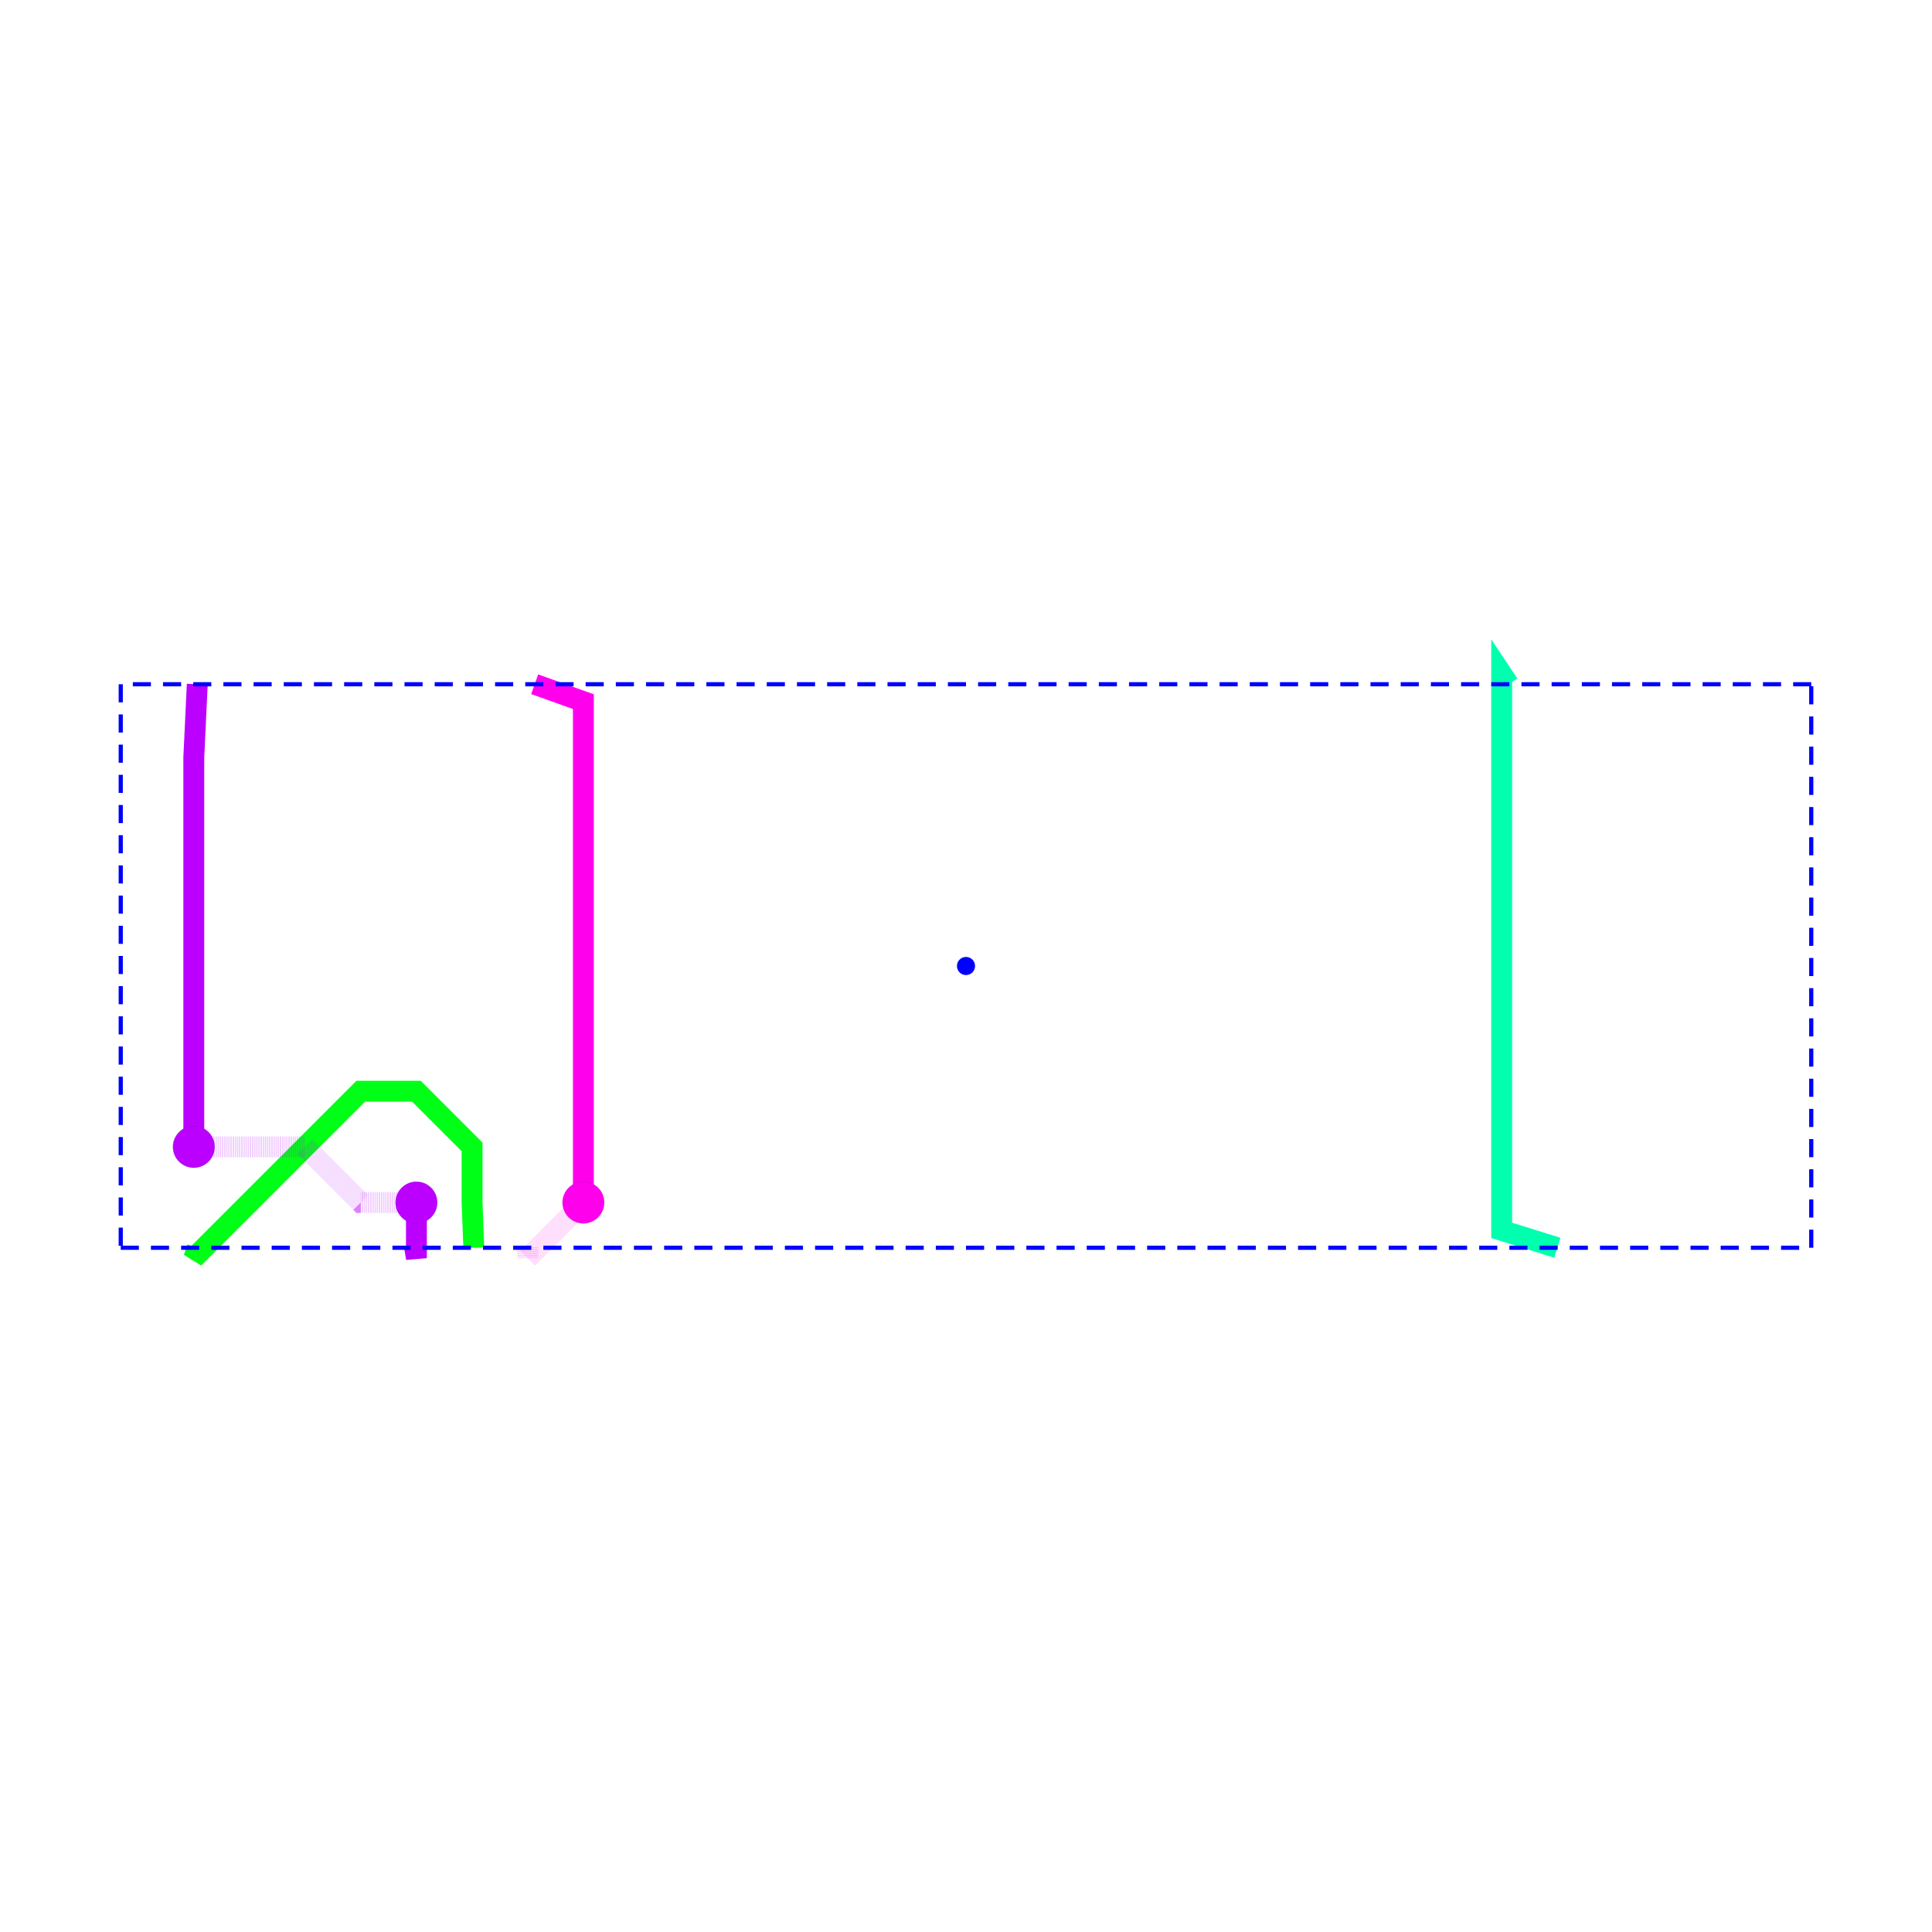
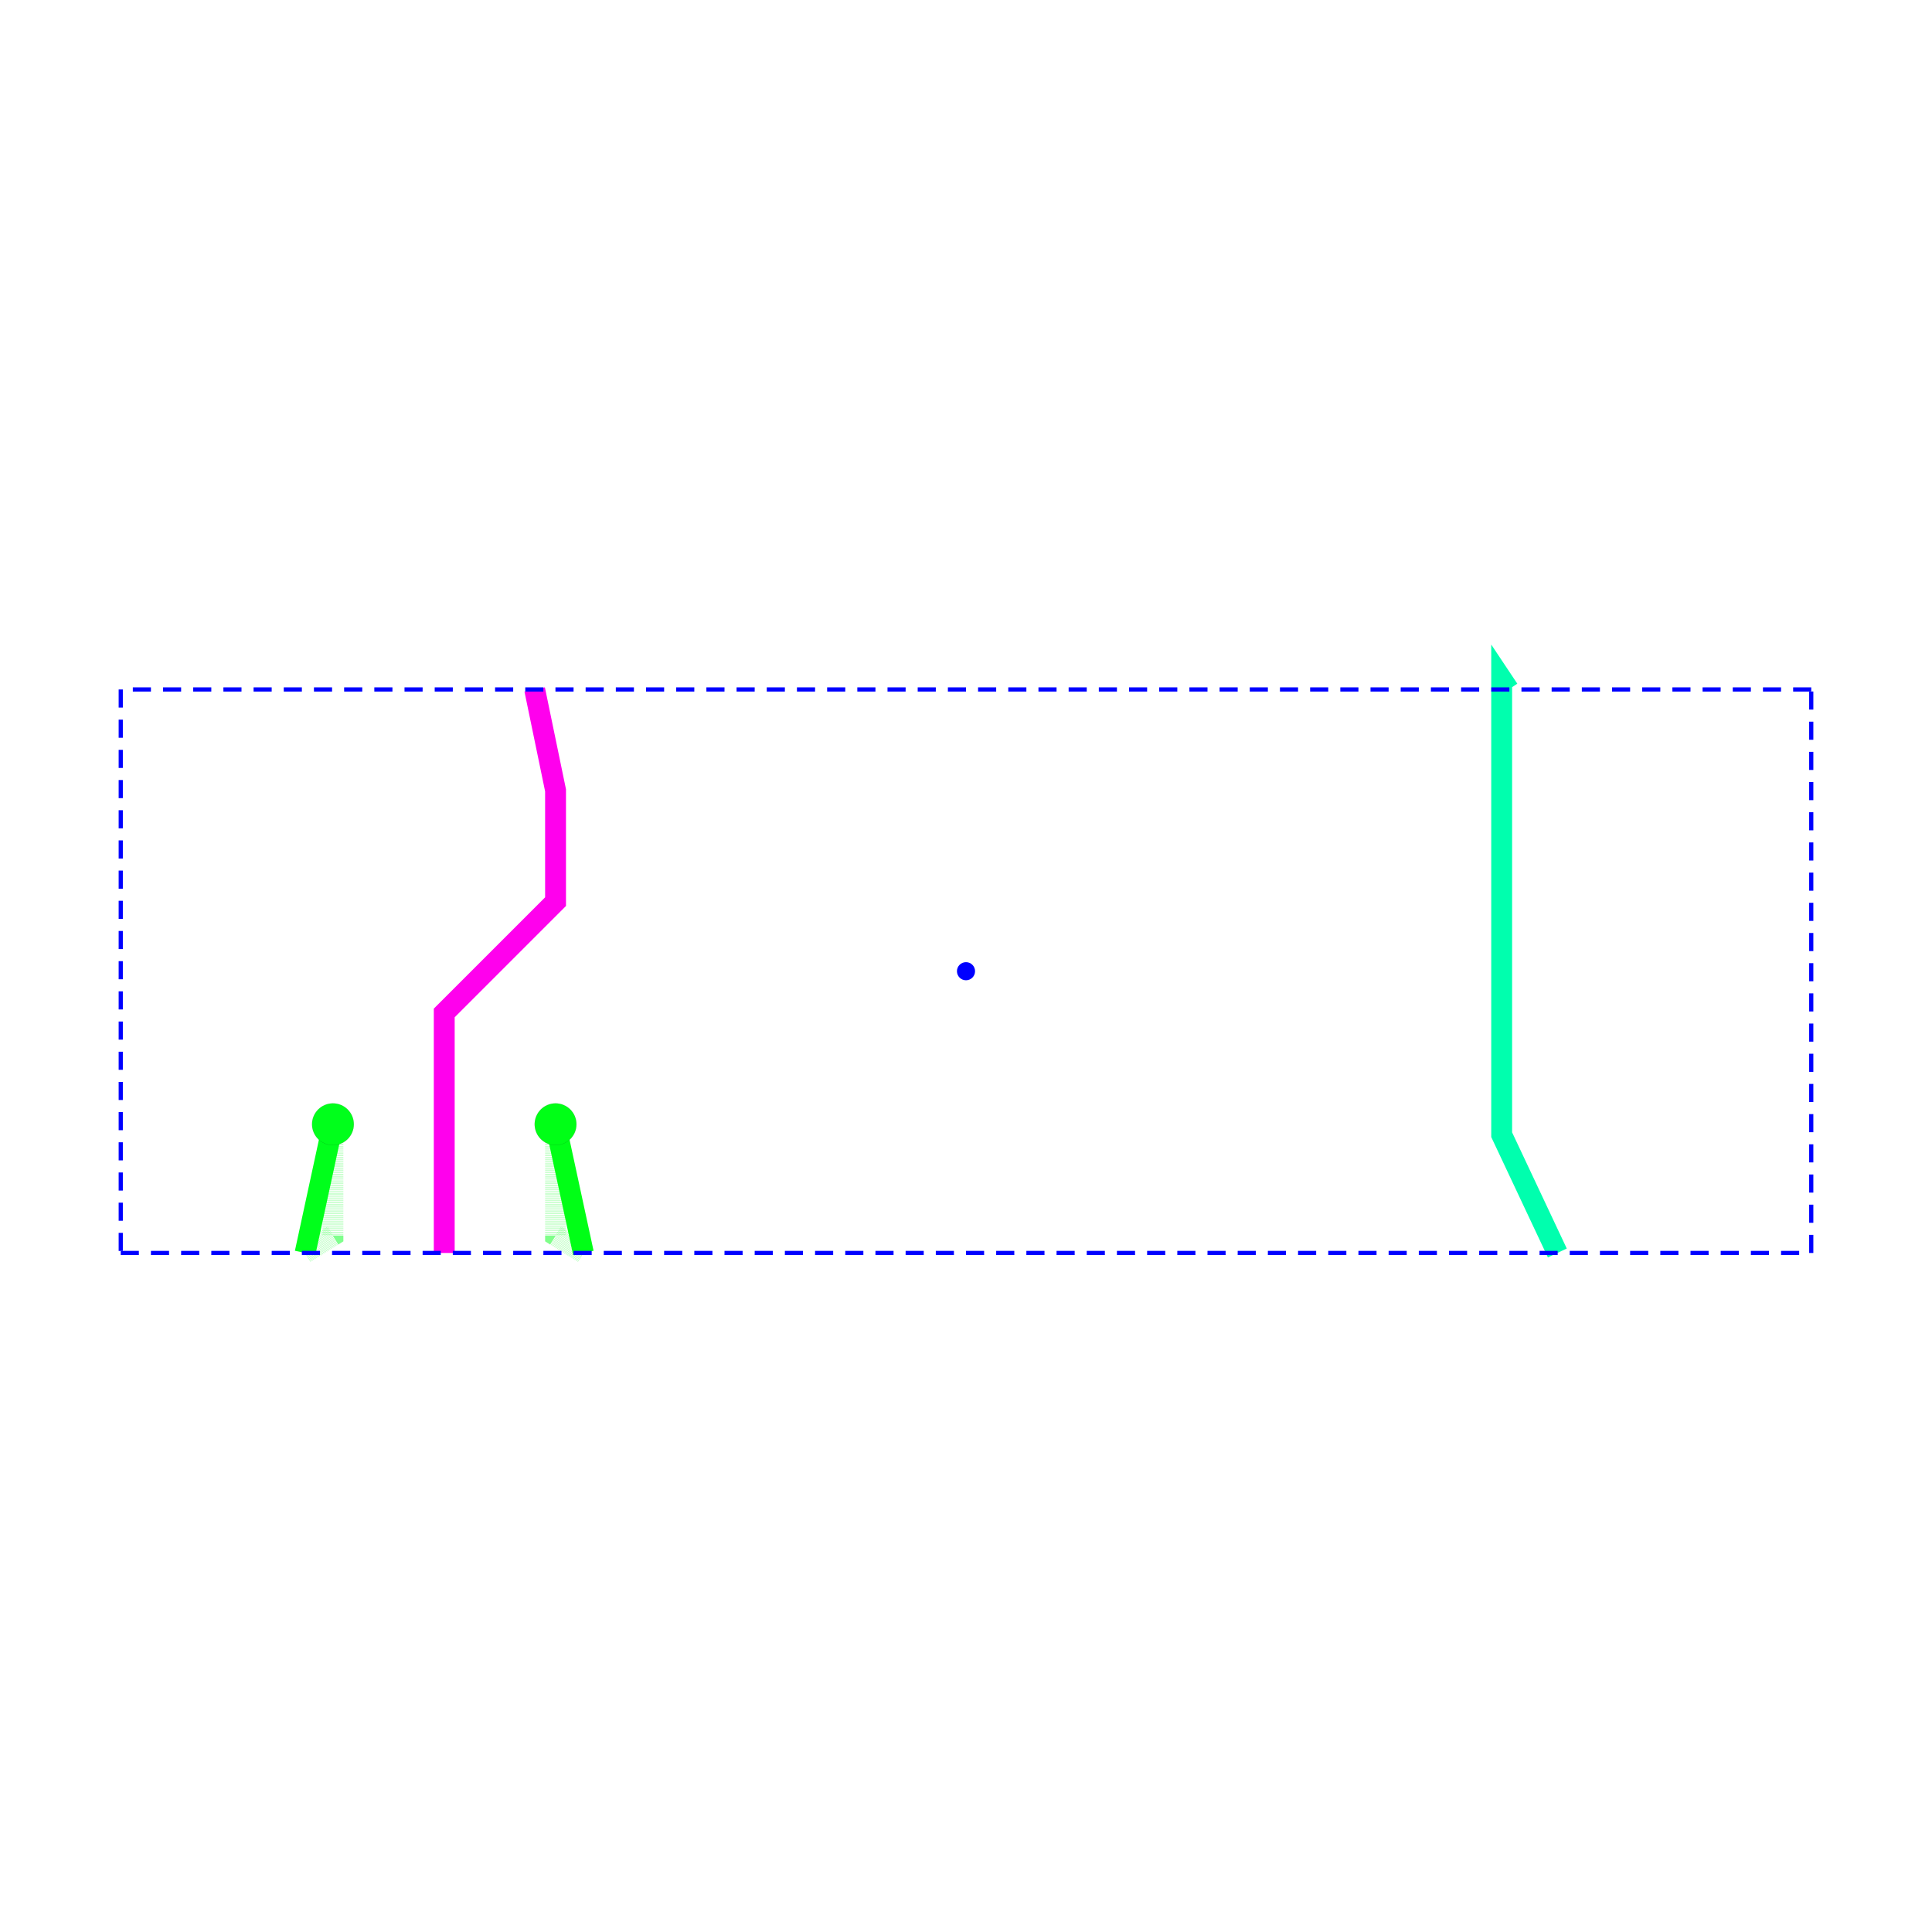
<svg xmlns="http://www.w3.org/2000/svg" width="640" height="640" viewBox="0 0 640 640">
  <rect width="100%" height="100%" fill="white" />
  <g>
-     <polyline data-points="-1.7749999999999997,3.4749999999999996 -1.8,3.4000000000000004 -1.4,3.8000000000000003 -0.9999999999999999,4.2 -0.5999999999999999,4.6000000000000005 -0.19999999999999984,4.6000000000000005 0.20000000000000018,4.2 0.20000000000000018,3.8000000000000003 0.21249999999999997,3.4749999999999996" data-type="line" data-label="source_net_4_mst1" points="65.35,413.333 64.198,416.79 82.634,398.354 101.07,379.918 119.506,361.481 137.942,361.481 156.379,379.918 156.379,398.354 156.955,413.333" fill="none" stroke="hsl(125.263, 100%, 50%)" stroke-width="6.914" />
+     <polyline data-points="0,3.4749999999999996 0,3.6 0,4.4 0,5.2 0.8,6 0.8,6.8 0.6499999999999999,7.525" data-type="line" data-label="source_net_1_mst1" points="147.16,415.062 147.16,409.3 147.16,372.428 147.16,335.556 184.033,298.683 184.033,261.811 177.119,228.395" fill="none" stroke="hsl(304.211, 100%, 50%)" stroke-width="6.914" />
  </g>
  <g>
-     <polyline data-points="0.5999999999999999,3.4749999999999996 0.6000000000000001,3.4000000000000004 1,3.8000000000000003" data-type="line" data-label="source_net_1_mst1" points="174.815,413.333 174.815,416.79 193.251,398.354" fill="none" stroke="rgba(255,0,238,0.5)" stroke-width="6.914" stroke-dasharray="0.1 0.3" />
+     <polyline data-points="7.649999999999999,7.525 7.6000000000000005,7.6000000000000005 7.6000000000000005,7.525 7.6000000000000005,6.7250000000000005 7.6000000000000005,5.925000000000001 7.6000000000000005,5.125000000000001 7.6000000000000005,4.325000000000001 8,3.4749999999999996" data-type="line" data-label="source_net_2_mst0" points="499.753,228.395 497.449,224.938 497.449,228.395 497.449,265.267 497.449,302.14 497.449,339.012 497.449,375.885 515.885,415.062" fill="none" stroke="hsl(161.053, 100%, 50%)" stroke-width="6.914" />
  </g>
  <g>
-     <polyline data-points="1,3.8000000000000003 1,4.2 1,4.6000000000000005 1,5.000000000000001 1,5.400000000000001 1,5.800000000000002 1,6.200000000000002 1,6.600000000000002 1,7.000000000000003 1,7.400000000000003 0.6499999999999999,7.525" data-type="line" data-label="source_net_1_mst1" points="193.251,398.354 193.251,379.918 193.251,361.481 193.251,343.045 193.251,324.609 193.251,306.173 193.251,287.737 193.251,269.3 193.251,250.864 193.251,232.428 177.119,226.667" fill="none" stroke="hsl(304.211, 100%, 50%)" stroke-width="6.914" />
+     <polyline data-points="-0.9999999999999999,3.4749999999999996 -0.8,3.6 -0.8,4.4" data-type="line" data-label="source_net_3" points="101.07,415.062 110.288,409.3 110.288,372.428" fill="none" stroke="rgba(0,255,26,0.5)" stroke-width="6.914" stroke-dasharray="0.1 0.3" />
  </g>
  <g>
-     <polyline data-points="-0.2125,3.4749999999999996 -0.2,3.4000000000000004 -0.2,3.8000000000000003" data-type="line" data-label="source_net_0" points="137.366,413.333 137.942,416.79 137.942,398.354" fill="none" stroke="hsl(284.211, 100%, 50%)" stroke-width="6.914" />
+     <polyline data-points="-0.8,4.4 -1,3.4749999999999996" data-type="line" data-label="source_net_3" points="110.288,372.428 101.07,415.062" fill="none" stroke="hsl(126.316, 100%, 50%)" stroke-width="6.914" />
  </g>
  <g>
-     <polyline data-points="-0.2,3.8000000000000003 -0.6000000000000001,3.8000000000000003 -1,4.2 -1.4,4.2 -1.7999999999999998,4.2" data-type="line" data-label="source_net_0" points="137.942,398.354 119.506,398.354 101.07,379.918 82.634,379.918 64.198,379.918" fill="none" stroke="rgba(187,0,255,0.5)" stroke-width="6.914" stroke-dasharray="0.1 0.3" />
+     <polyline data-points="0.9999999999999998,3.4749999999999996 0.8,3.6 0.8,4.4" data-type="line" data-label="source_net_4_mst1" points="193.251,415.062 184.033,409.3 184.033,372.428" fill="none" stroke="rgba(0,255,21,0.5)" stroke-width="6.914" stroke-dasharray="0.1 0.3" />
  </g>
  <g>
-     <polyline data-points="-1.7999999999999998,4.2 -1.7999999999999998,4.6000000000000005 -1.7999999999999998,5.000000000000001 -1.7999999999999998,5.400000000000001 -1.7999999999999998,5.800000000000002 -1.7999999999999998,6.200000000000002 -1.7999999999999998,6.600000000000002 -1.7999999999999998,7.000000000000003 -1.7749999999999997,7.525" data-type="line" data-label="source_net_0" points="64.198,379.918 64.198,361.481 64.198,343.045 64.198,324.609 64.198,306.173 64.198,287.737 64.198,269.3 64.198,250.864 65.35,226.667" fill="none" stroke="hsl(284.211, 100%, 50%)" stroke-width="6.914" />
+     <polyline data-points="0.8,4.4 1.0000000000000002,3.4749999999999996" data-type="line" data-label="source_net_4_mst1" points="184.033,372.428 193.251,415.062" fill="none" stroke="hsl(125.263, 100%, 50%)" stroke-width="6.914" />
  </g>
  <g>
-     <polyline data-points="7.649999999999999,7.525 7.6000000000000005,7.6000000000000005 7.6000000000000005,7.2 7.6000000000000005,6.8 7.6000000000000005,6.3999999999999995 7.6000000000000005,5.999999999999999 7.6000000000000005,5.599999999999999 7.6000000000000005,5.199999999999998 7.6000000000000005,4.799999999999998 7.6000000000000005,4.399999999999998 7.6000000000000005,3.999999999999998 7.6000000000000005,3.599999999999998 8,3.4749999999999996" data-type="line" data-label="source_net_2_mst0" points="499.753,226.667 497.449,223.21 497.449,241.646 497.449,260.082 497.449,278.519 497.449,296.955 497.449,315.391 497.449,333.827 497.449,352.263 497.449,370.7 497.449,389.136 497.449,407.572 515.885,413.333" fill="none" stroke="hsl(161.053, 100%, 50%)" stroke-width="6.914" />
+     <polyline data-points="-2.3249999999999993,3.475 9.825,3.475" data-type="line" data-label="hd_node_marker node: cmn_2 status: solved solver: SingleHighDensityRouteSolver6_VertHorzLayer_FutureCost iterations: 37 routes: 4 nodePf: 0.026490258404940858 portPoints: 8" points="40,415.062 600,415.062" fill="none" stroke="blue" stroke-width="1.383" stroke-dasharray="6, 4" />
  </g>
  <g>
-     <polyline data-points="-2.3249999999999993,3.475 9.825,3.475" data-type="line" data-label="hd_node_marker node: cmn_2 status: solved solver: SingleHighDensityRouteSolver6_VertHorzLayer_FutureCost iterations: 58 routes: 4 nodePf: 0.04137962777404517 portPoints: 8" points="40,413.333 600,413.333" fill="none" stroke="blue" stroke-width="1.383" stroke-dasharray="6, 4" />
+     <polyline data-points="9.825,3.475 9.825,7.525" data-type="line" data-label="hd_node_marker node: cmn_2 status: solved solver: SingleHighDensityRouteSolver6_VertHorzLayer_FutureCost iterations: 37 routes: 4 nodePf: 0.026490258404940858 portPoints: 8" points="600,415.062 600,228.395" fill="none" stroke="blue" stroke-width="1.383" stroke-dasharray="6, 4" />
  </g>
  <g>
-     <polyline data-points="9.825,3.475 9.825,7.525" data-type="line" data-label="hd_node_marker node: cmn_2 status: solved solver: SingleHighDensityRouteSolver6_VertHorzLayer_FutureCost iterations: 58 routes: 4 nodePf: 0.04137962777404517 portPoints: 8" points="600,413.333 600,226.667" fill="none" stroke="blue" stroke-width="1.383" stroke-dasharray="6, 4" />
+     <polyline data-points="9.825,7.525 -2.3249999999999993,7.525" data-type="line" data-label="hd_node_marker node: cmn_2 status: solved solver: SingleHighDensityRouteSolver6_VertHorzLayer_FutureCost iterations: 37 routes: 4 nodePf: 0.026490258404940858 portPoints: 8" points="600,228.395 40,228.395" fill="none" stroke="blue" stroke-width="1.383" stroke-dasharray="6, 4" />
  </g>
  <g>
-     <polyline data-points="9.825,7.525 -2.3249999999999993,7.525" data-type="line" data-label="hd_node_marker node: cmn_2 status: solved solver: SingleHighDensityRouteSolver6_VertHorzLayer_FutureCost iterations: 58 routes: 4 nodePf: 0.04137962777404517 portPoints: 8" points="600,226.667 40,226.667" fill="none" stroke="blue" stroke-width="1.383" stroke-dasharray="6, 4" />
+     <polyline data-points="-2.3249999999999993,7.525 -2.3249999999999993,3.475" data-type="line" data-label="hd_node_marker node: cmn_2 status: solved solver: SingleHighDensityRouteSolver6_VertHorzLayer_FutureCost iterations: 37 routes: 4 nodePf: 0.026490258404940858 portPoints: 8" points="40,228.395 40,415.062" fill="none" stroke="blue" stroke-width="1.383" stroke-dasharray="6, 4" />
  </g>
+   <circle data-type="circle" data-label="" data-x="-0.8" data-y="4.4" cx="110.288" cy="372.428" r="6.914" fill="hsl(126.316, 100%, 50%)" stroke="black" stroke-width="0.022" />
+   <circle data-type="circle" data-label="" data-x="0.8" data-y="4.4" cx="184.033" cy="372.428" r="6.914" fill="hsl(125.263, 100%, 50%)" stroke="black" stroke-width="0.022" />
  <g>
-     <polyline data-points="-2.3249999999999993,7.525 -2.3249999999999993,3.475" data-type="line" data-label="hd_node_marker node: cmn_2 status: solved solver: SingleHighDensityRouteSolver6_VertHorzLayer_FutureCost iterations: 58 routes: 4 nodePf: 0.04137962777404517 portPoints: 8" points="40,226.667 40,413.333" fill="none" stroke="blue" stroke-width="1.383" stroke-dasharray="6, 4" />
-   </g>
-   <circle data-type="circle" data-label="" data-x="1" data-y="3.8000000000000003" cx="193.251" cy="398.354" r="6.914" fill="hsl(304.211, 100%, 50%)" stroke="black" stroke-width="0.022" />
-   <circle data-type="circle" data-label="" data-x="-0.2" data-y="3.8000000000000003" cx="137.942" cy="398.354" r="6.914" fill="hsl(284.211, 100%, 50%)" stroke="black" stroke-width="0.022" />
-   <circle data-type="circle" data-label="" data-x="-1.7999999999999998" data-y="4.2" cx="64.198" cy="379.918" r="6.914" fill="hsl(284.211, 100%, 50%)" stroke="black" stroke-width="0.022" />
-   <g>
-     <circle data-type="point" data-label="hd_node_marker node: cmn_2 status: solved solver: SingleHighDensityRouteSolver6_VertHorzLayer_FutureCost iterations: 58 routes: 4 nodePf: 0.04137962777404517 portPoints: 8" data-x="3.75" data-y="5.5" cx="320" cy="320" r="3" fill="blue" />
+     <circle data-type="point" data-label="hd_node_marker node: cmn_2 status: solved solver: SingleHighDensityRouteSolver6_VertHorzLayer_FutureCost iterations: 37 routes: 4 nodePf: 0.026490258404940858 portPoints: 8" data-x="3.75" data-y="5.5" cx="320" cy="321.728" r="3" fill="blue" />
  </g>
  <g id="crosshair" style="display: none">
    <line id="crosshair-h" y1="0" y2="640" stroke="#666" stroke-width="0.5" />
    <line id="crosshair-v" x1="0" x2="640" stroke="#666" stroke-width="0.5" />
    <text id="coordinates" font-family="monospace" font-size="12" fill="#666" />
  </g>
</svg>
